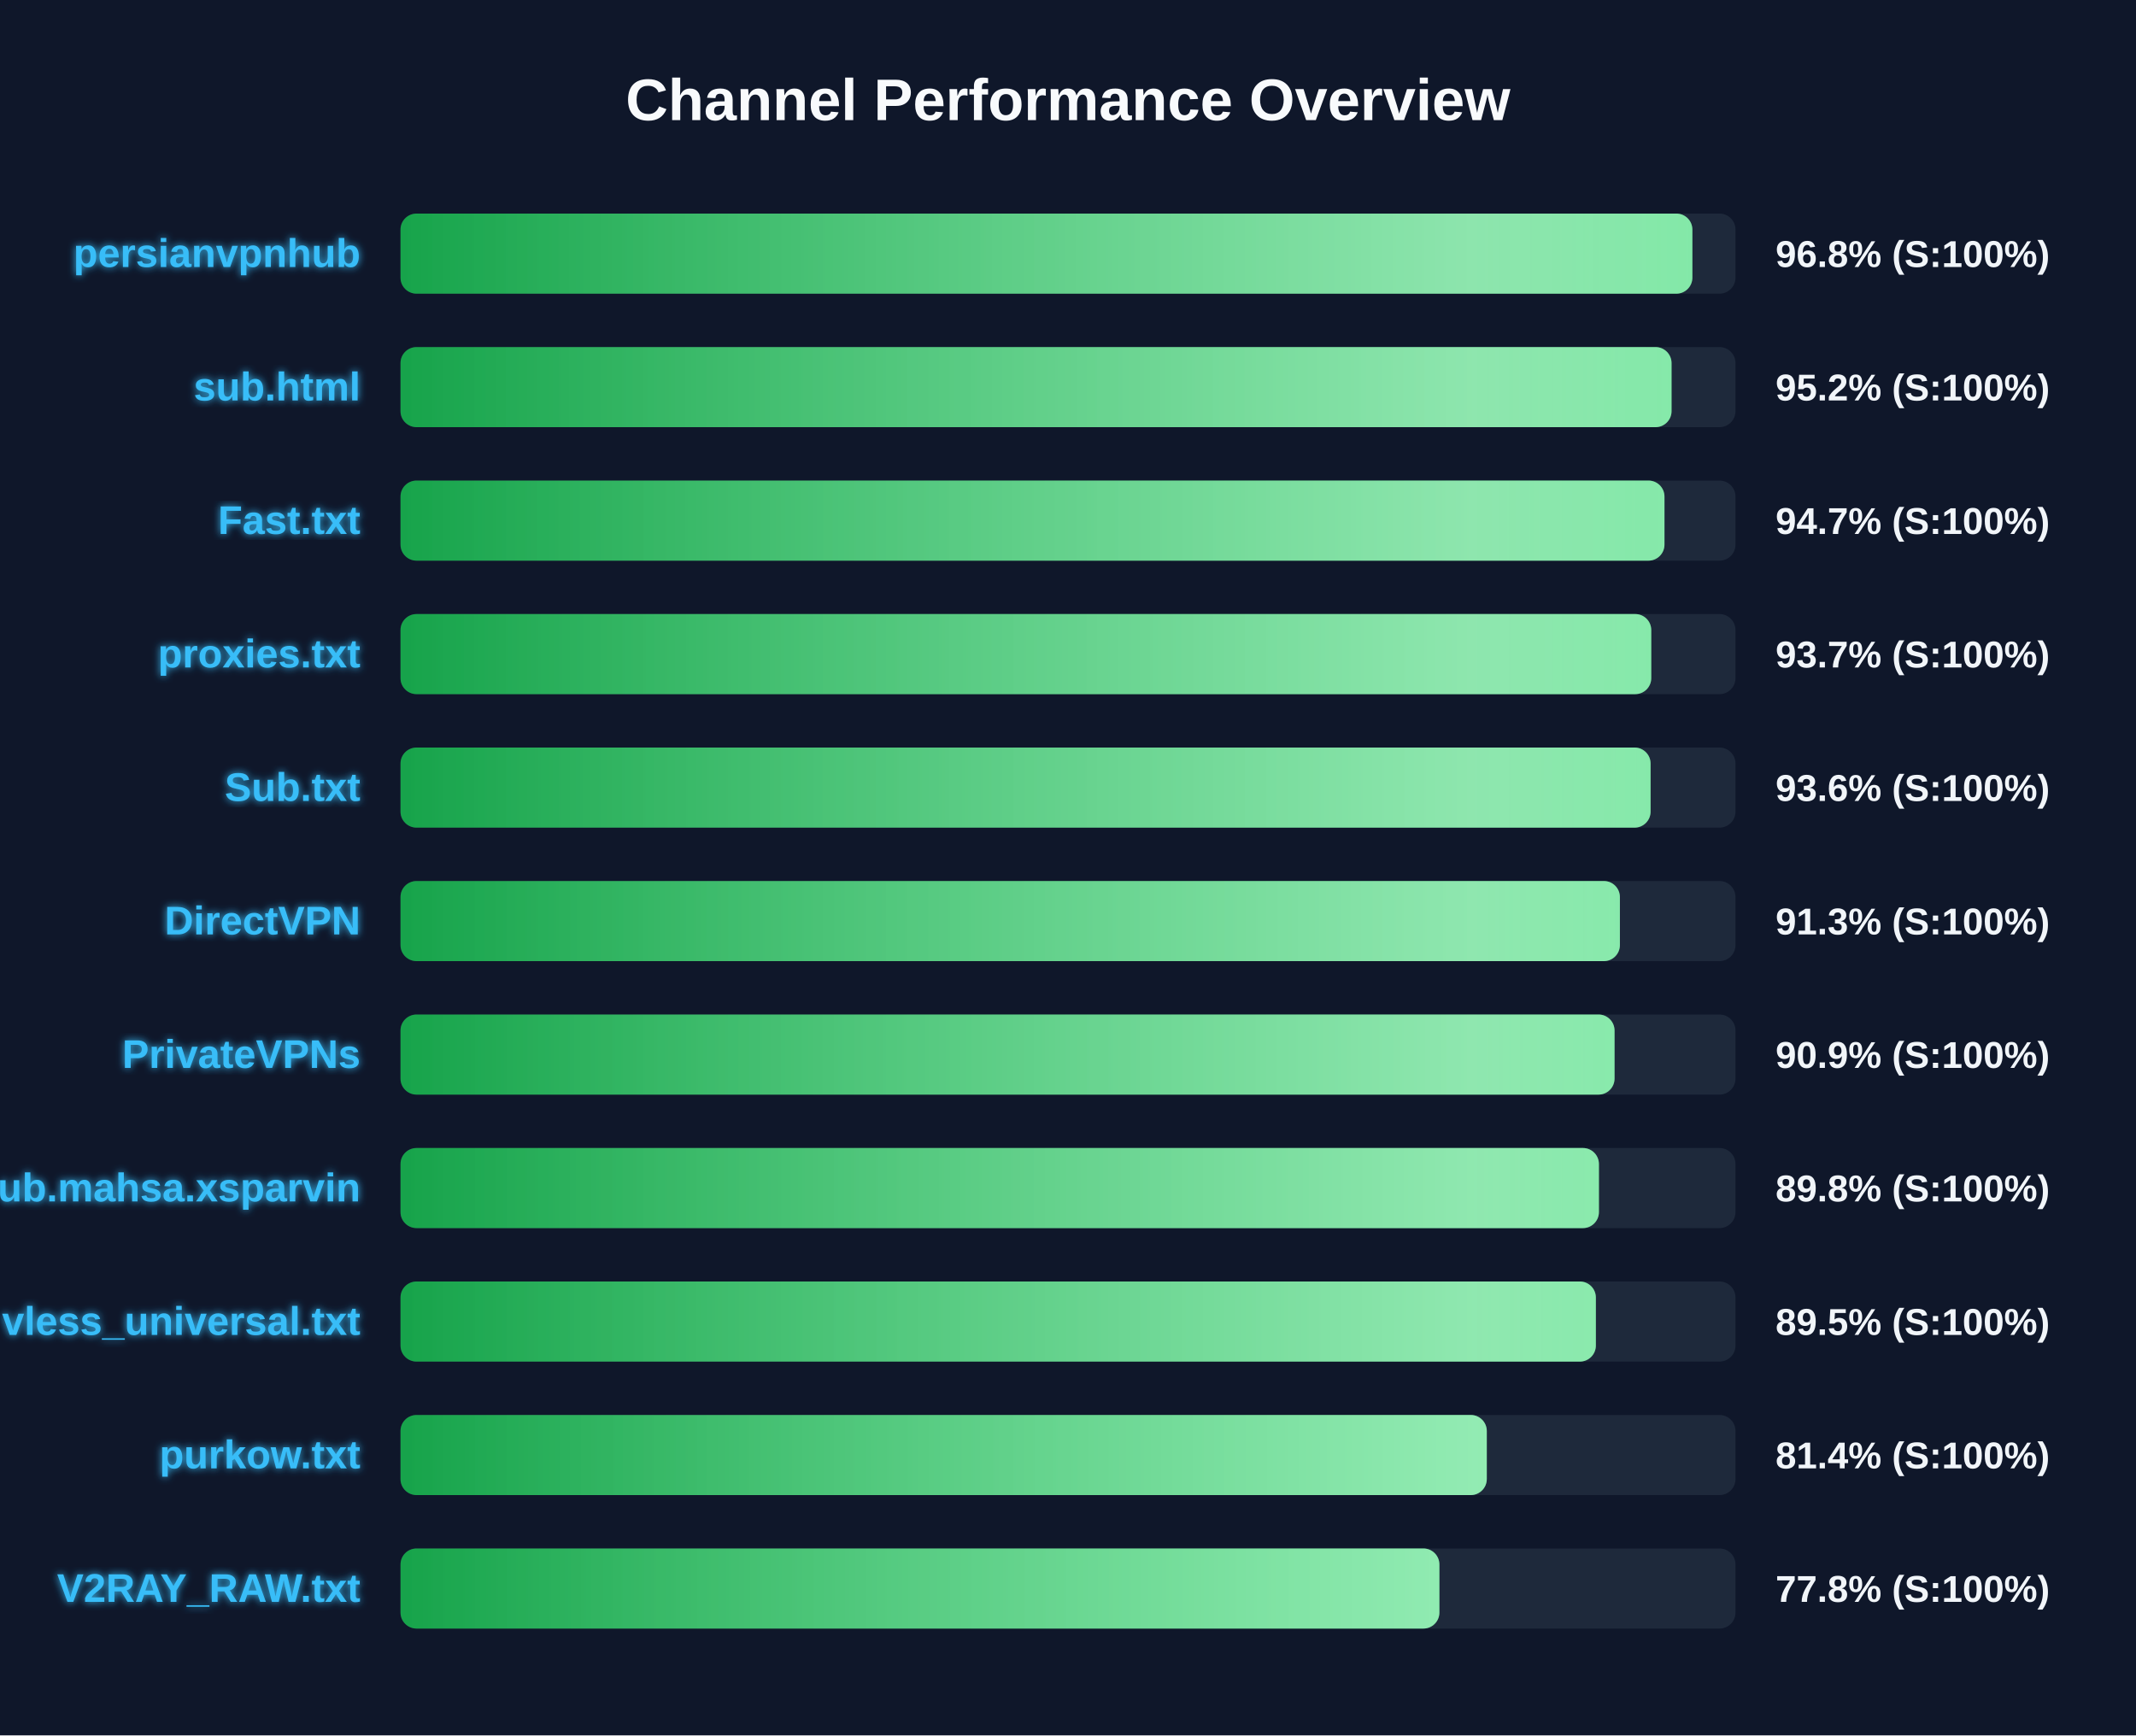
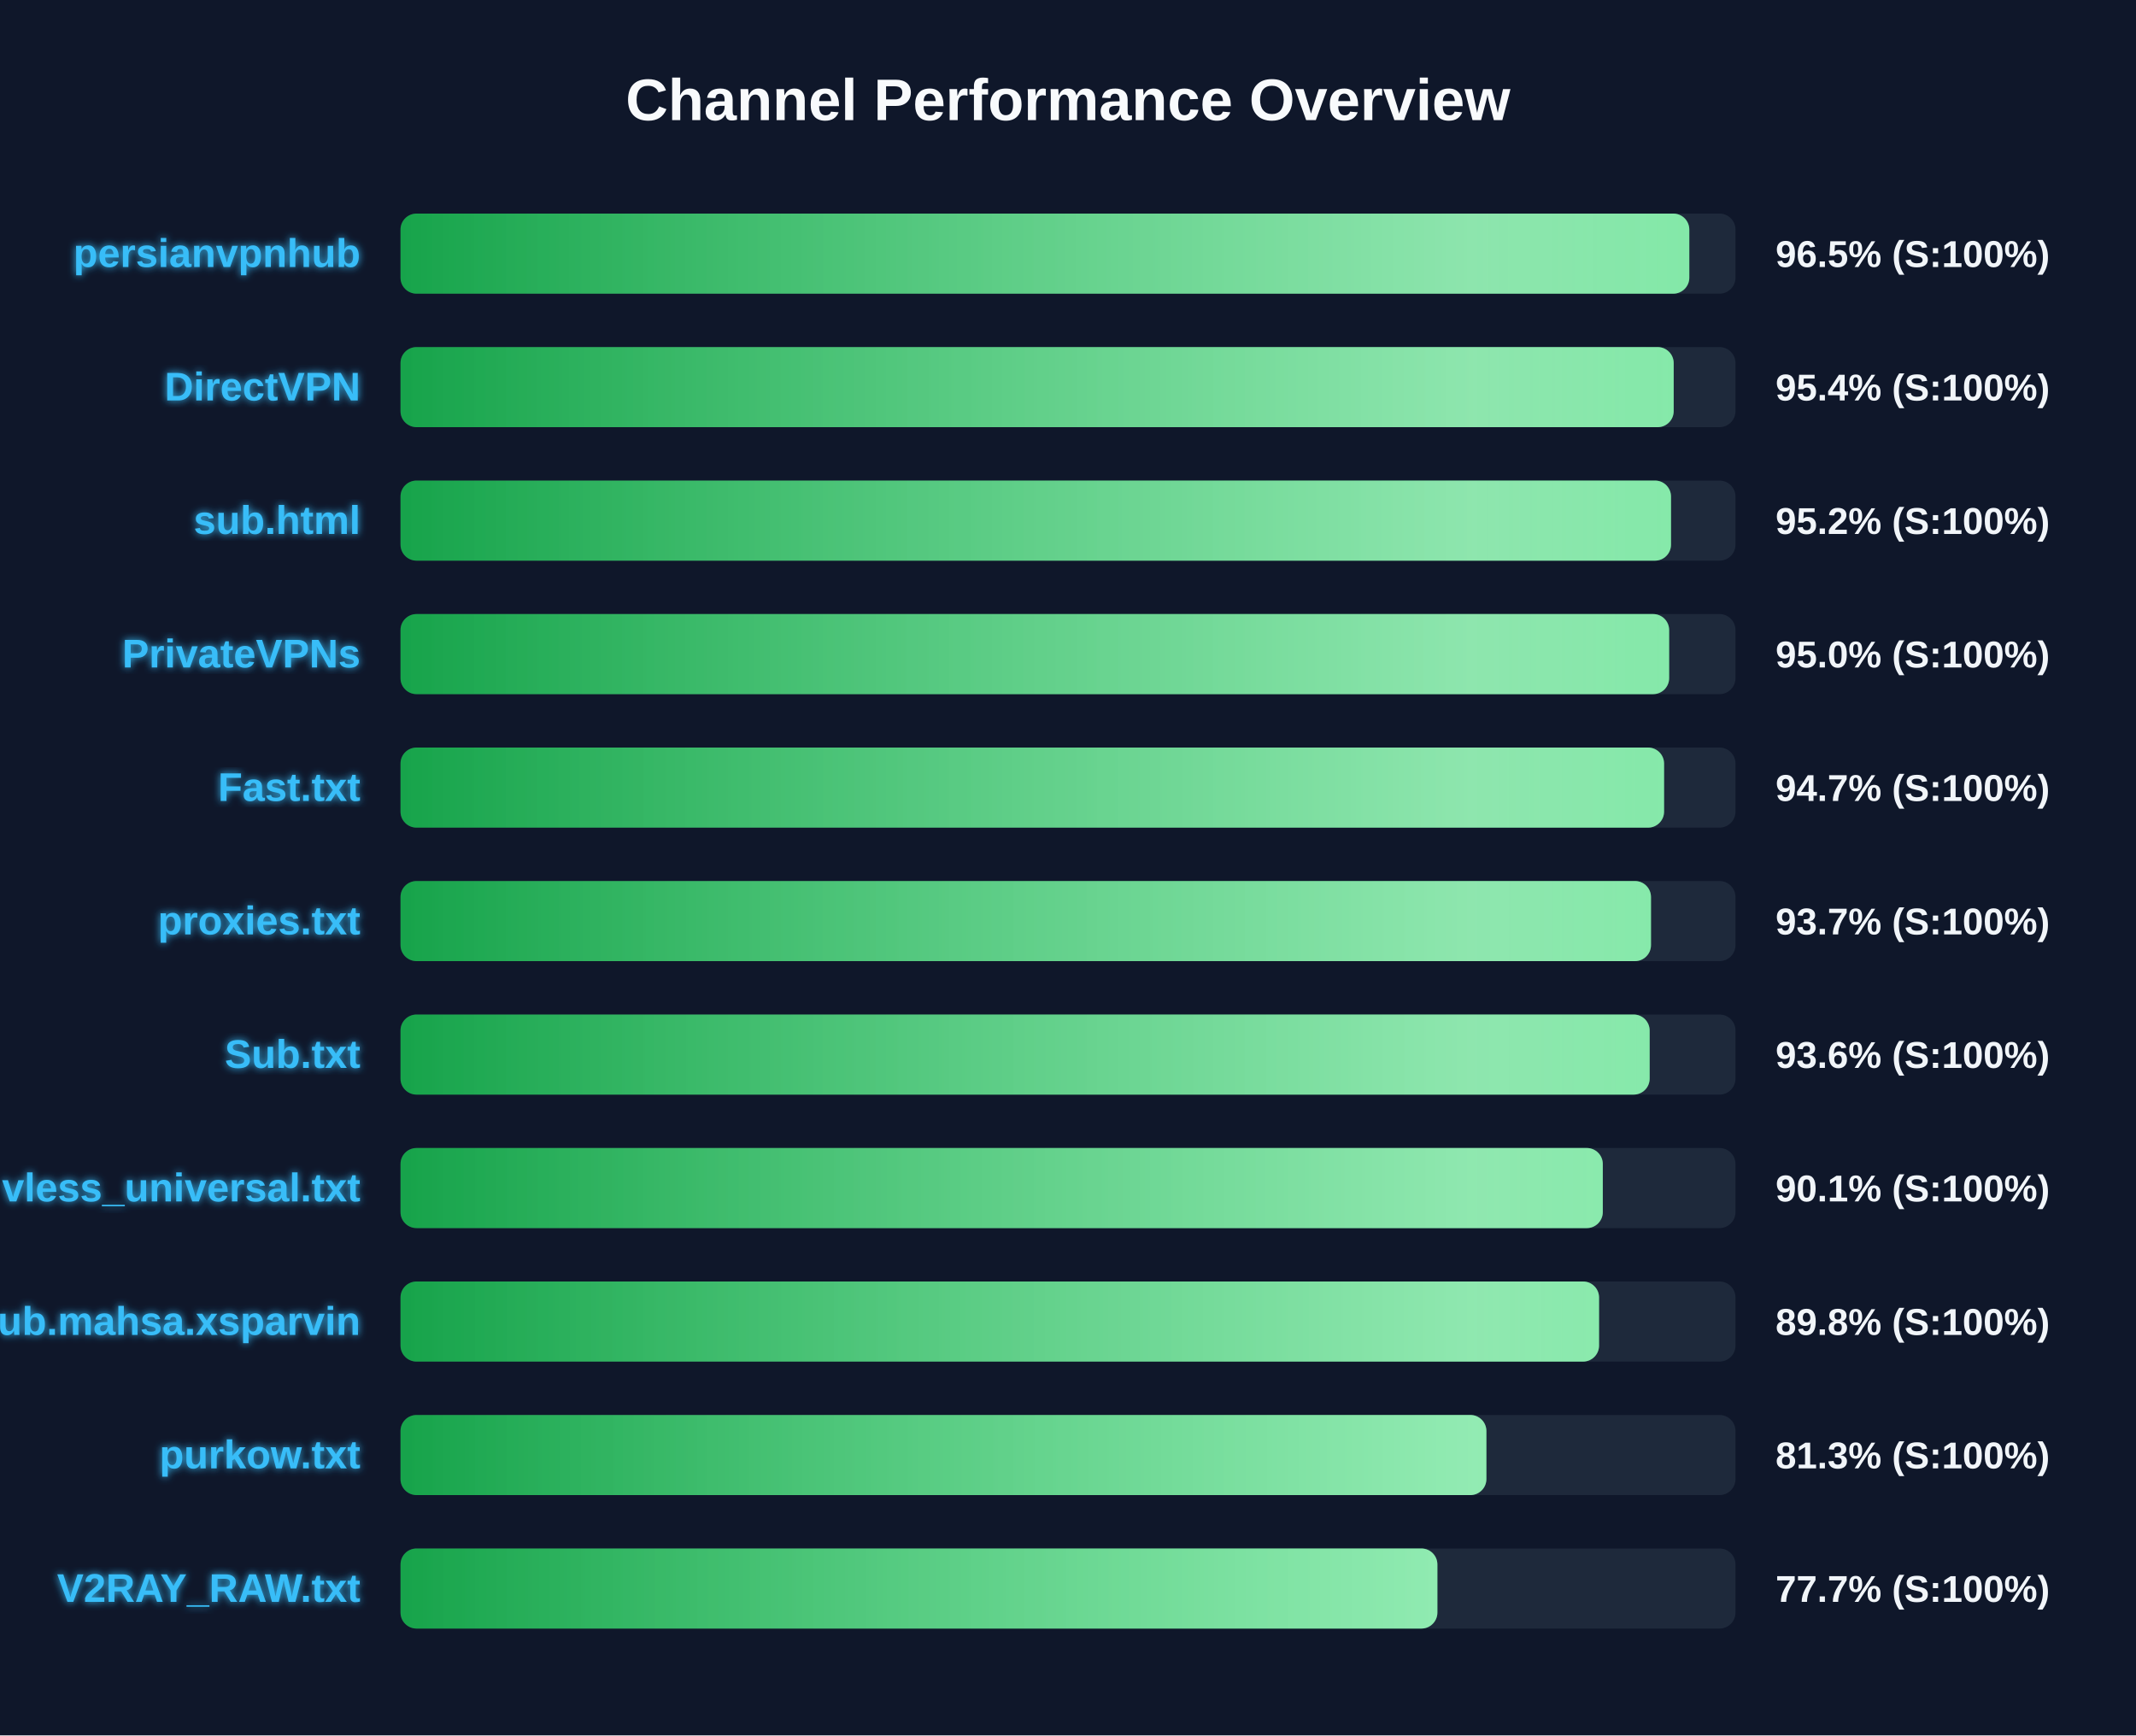
<svg xmlns="http://www.w3.org/2000/svg" width="800" height="650" version="1.1">
  <defs>
    <linearGradient id="grad-green" x1="0%" y1="0%" x2="100%" y2="0%">
      <stop offset="0%" stop-color="#16a34a" />
      <stop offset="100%" stop-color="#4ade80" />
    </linearGradient>
    <linearGradient id="grad-yellow" x1="0%" y1="0%" x2="100%" y2="0%">
      <stop offset="0%" stop-color="#ca8a04" />
      <stop offset="100%" stop-color="#fde047" />
    </linearGradient>
    <linearGradient id="grad-red" x1="0%" y1="0%" x2="100%" y2="0%">
      <stop offset="0%" stop-color="#dc2626" />
      <stop offset="100%" stop-color="#f87171" />
    </linearGradient>
    <linearGradient id="shimmer" x1="0%" y1="0%" x2="100%" y2="0%">
      <stop offset="0%" stop-color="rgba(255,255,255,0)" />
      <stop offset="50%" stop-color="rgba(255,255,255,0.4)" />
      <stop offset="100%" stop-color="rgba(255,255,255,0)" />
    </linearGradient>
    <filter id="glow" x="-20%" y="-20%" width="140%" height="140%">
      <feGaussianBlur stdDeviation="1.5" result="blur" />
      <feComposite in="SourceGraphic" in2="blur" operator="over" />
    </filter>
  </defs>
  <style>
        .bg-rect { fill: #0f172a; }
        .title { font: bold 22px 'Segoe UI', Arial, sans-serif; fill: #f8fafc; }
        .row { font: bold 15px 'Segoe UI', Arial, sans-serif; fill: #38bdf8; filter: url(#glow); }
        .score { font: bold 14px 'Segoe UI', Arial, sans-serif; fill: #f1f5f9; }
        @keyframes shimmer-anim {
            0% { transform: translateX(-100%); }
            100% { transform: translateX(200%); }
        }
        .shimmer-rect {
            animation: shimmer-anim 2.5s infinite linear;
        }
    </style>
  <rect width="100%" height="100%" class="bg-rect" />
  <text x="400" y="45" text-anchor="middle" class="title">Channel Performance Overview</text>
  <rect x="150" y="80" width="500" height="30" fill="#1e293b" rx="6" />
  <clipPath id="clip-0">
-     <rect x="150" y="80" width="483.85" height="30" rx="6" />
+     <rect x="150" y="80" width="482.7" height="30" rx="6" />
  </clipPath>
-   <rect x="150" y="80" width="483.85" height="30" fill="url(#grad-green)" rx="6" />
+   <rect x="150" y="80" width="482.7" height="30" fill="url(#grad-green)" rx="6" />
  <g clip-path="url(#clip-0)">
    <rect x="150" y="80" width="100%" height="30" fill="url(#shimmer)" class="shimmer-rect" />
  </g>
  <text x="135" y="100" text-anchor="end" class="row">persianvpnhub</text>
-   <text x="665" y="100" text-anchor="start" class="score">96.8% (S:100%)</text>
+   <text x="665" y="100" text-anchor="start" class="score">96.5% (S:100%)</text>
  <rect x="150" y="130" width="500" height="30" fill="#1e293b" rx="6" />
  <clipPath id="clip-1">
-     <rect x="150" y="130" width="476.05" height="30" rx="6" />
+     <rect x="150" y="130" width="476.85" height="30" rx="6" />
  </clipPath>
-   <rect x="150" y="130" width="476.05" height="30" fill="url(#grad-green)" rx="6" />
+   <rect x="150" y="130" width="476.85" height="30" fill="url(#grad-green)" rx="6" />
  <g clip-path="url(#clip-1)">
    <rect x="150" y="130" width="100%" height="30" fill="url(#shimmer)" class="shimmer-rect" />
  </g>
-   <text x="135" y="150" text-anchor="end" class="row">sub.html</text>
-   <text x="665" y="150" text-anchor="start" class="score">95.2% (S:100%)</text>
+   <text x="135" y="150" text-anchor="end" class="row">DirectVPN</text>
+   <text x="665" y="150" text-anchor="start" class="score">95.4% (S:100%)</text>
  <rect x="150" y="180" width="500" height="30" fill="#1e293b" rx="6" />
  <clipPath id="clip-2">
-     <rect x="150" y="180" width="473.4" height="30" rx="6" />
+     <rect x="150" y="180" width="475.85" height="30" rx="6" />
  </clipPath>
-   <rect x="150" y="180" width="473.4" height="30" fill="url(#grad-green)" rx="6" />
+   <rect x="150" y="180" width="475.85" height="30" fill="url(#grad-green)" rx="6" />
  <g clip-path="url(#clip-2)">
    <rect x="150" y="180" width="100%" height="30" fill="url(#shimmer)" class="shimmer-rect" />
  </g>
-   <text x="135" y="200" text-anchor="end" class="row">Fast.txt</text>
-   <text x="665" y="200" text-anchor="start" class="score">94.7% (S:100%)</text>
+   <text x="135" y="200" text-anchor="end" class="row">sub.html</text>
+   <text x="665" y="200" text-anchor="start" class="score">95.2% (S:100%)</text>
  <rect x="150" y="230" width="500" height="30" fill="#1e293b" rx="6" />
  <clipPath id="clip-3">
-     <rect x="150" y="230" width="468.45" height="30" rx="6" />
+     <rect x="150" y="230" width="475.15" height="30" rx="6" />
  </clipPath>
-   <rect x="150" y="230" width="468.45" height="30" fill="url(#grad-green)" rx="6" />
+   <rect x="150" y="230" width="475.15" height="30" fill="url(#grad-green)" rx="6" />
  <g clip-path="url(#clip-3)">
    <rect x="150" y="230" width="100%" height="30" fill="url(#shimmer)" class="shimmer-rect" />
  </g>
-   <text x="135" y="250" text-anchor="end" class="row">proxies.txt</text>
-   <text x="665" y="250" text-anchor="start" class="score">93.7% (S:100%)</text>
+   <text x="135" y="250" text-anchor="end" class="row">PrivateVPNs</text>
+   <text x="665" y="250" text-anchor="start" class="score">95.0% (S:100%)</text>
  <rect x="150" y="280" width="500" height="30" fill="#1e293b" rx="6" />
  <clipPath id="clip-4">
-     <rect x="150" y="280" width="468.2" height="30" rx="6" />
+     <rect x="150" y="280" width="473.25" height="30" rx="6" />
  </clipPath>
-   <rect x="150" y="280" width="468.2" height="30" fill="url(#grad-green)" rx="6" />
+   <rect x="150" y="280" width="473.25" height="30" fill="url(#grad-green)" rx="6" />
  <g clip-path="url(#clip-4)">
    <rect x="150" y="280" width="100%" height="30" fill="url(#shimmer)" class="shimmer-rect" />
  </g>
-   <text x="135" y="300" text-anchor="end" class="row">Sub.txt</text>
-   <text x="665" y="300" text-anchor="start" class="score">93.6% (S:100%)</text>
+   <text x="135" y="300" text-anchor="end" class="row">Fast.txt</text>
+   <text x="665" y="300" text-anchor="start" class="score">94.7% (S:100%)</text>
  <rect x="150" y="330" width="500" height="30" fill="#1e293b" rx="6" />
  <clipPath id="clip-5">
-     <rect x="150" y="330" width="456.7" height="30" rx="6" />
+     <rect x="150" y="330" width="468.35" height="30" rx="6" />
  </clipPath>
-   <rect x="150" y="330" width="456.7" height="30" fill="url(#grad-green)" rx="6" />
+   <rect x="150" y="330" width="468.35" height="30" fill="url(#grad-green)" rx="6" />
  <g clip-path="url(#clip-5)">
    <rect x="150" y="330" width="100%" height="30" fill="url(#shimmer)" class="shimmer-rect" />
  </g>
-   <text x="135" y="350" text-anchor="end" class="row">DirectVPN</text>
-   <text x="665" y="350" text-anchor="start" class="score">91.3% (S:100%)</text>
+   <text x="135" y="350" text-anchor="end" class="row">proxies.txt</text>
+   <text x="665" y="350" text-anchor="start" class="score">93.7% (S:100%)</text>
  <rect x="150" y="380" width="500" height="30" fill="#1e293b" rx="6" />
  <clipPath id="clip-6">
-     <rect x="150" y="380" width="454.7" height="30" rx="6" />
+     <rect x="150" y="380" width="467.85" height="30" rx="6" />
  </clipPath>
-   <rect x="150" y="380" width="454.7" height="30" fill="url(#grad-green)" rx="6" />
+   <rect x="150" y="380" width="467.85" height="30" fill="url(#grad-green)" rx="6" />
  <g clip-path="url(#clip-6)">
    <rect x="150" y="380" width="100%" height="30" fill="url(#shimmer)" class="shimmer-rect" />
  </g>
-   <text x="135" y="400" text-anchor="end" class="row">PrivateVPNs</text>
-   <text x="665" y="400" text-anchor="start" class="score">90.9% (S:100%)</text>
+   <text x="135" y="400" text-anchor="end" class="row">Sub.txt</text>
+   <text x="665" y="400" text-anchor="start" class="score">93.6% (S:100%)</text>
  <rect x="150" y="430" width="500" height="30" fill="#1e293b" rx="6" />
  <clipPath id="clip-7">
-     <rect x="150" y="430" width="448.85" height="30" rx="6" />
+     <rect x="150" y="430" width="450.3" height="30" rx="6" />
  </clipPath>
-   <rect x="150" y="430" width="448.85" height="30" fill="url(#grad-green)" rx="6" />
+   <rect x="150" y="430" width="450.3" height="30" fill="url(#grad-green)" rx="6" />
  <g clip-path="url(#clip-7)">
    <rect x="150" y="430" width="100%" height="30" fill="url(#shimmer)" class="shimmer-rect" />
  </g>
-   <text x="135" y="450" text-anchor="end" class="row">Sub.mahsa.xsparvin</text>
-   <text x="665" y="450" text-anchor="start" class="score">89.8% (S:100%)</text>
+   <text x="135" y="450" text-anchor="end" class="row">vless_universal.txt</text>
+   <text x="665" y="450" text-anchor="start" class="score">90.1% (S:100%)</text>
  <rect x="150" y="480" width="500" height="30" fill="#1e293b" rx="6" />
  <clipPath id="clip-8">
-     <rect x="150" y="480" width="447.7" height="30" rx="6" />
+     <rect x="150" y="480" width="448.9" height="30" rx="6" />
  </clipPath>
-   <rect x="150" y="480" width="447.7" height="30" fill="url(#grad-green)" rx="6" />
+   <rect x="150" y="480" width="448.9" height="30" fill="url(#grad-green)" rx="6" />
  <g clip-path="url(#clip-8)">
    <rect x="150" y="480" width="100%" height="30" fill="url(#shimmer)" class="shimmer-rect" />
  </g>
-   <text x="135" y="500" text-anchor="end" class="row">vless_universal.txt</text>
-   <text x="665" y="500" text-anchor="start" class="score">89.5% (S:100%)</text>
+   <text x="135" y="500" text-anchor="end" class="row">Sub.mahsa.xsparvin</text>
+   <text x="665" y="500" text-anchor="start" class="score">89.8% (S:100%)</text>
  <rect x="150" y="530" width="500" height="30" fill="#1e293b" rx="6" />
  <clipPath id="clip-9">
-     <rect x="150" y="530" width="406.85" height="30" rx="6" />
+     <rect x="150" y="530" width="406.7" height="30" rx="6" />
  </clipPath>
-   <rect x="150" y="530" width="406.85" height="30" fill="url(#grad-green)" rx="6" />
+   <rect x="150" y="530" width="406.7" height="30" fill="url(#grad-green)" rx="6" />
  <g clip-path="url(#clip-9)">
    <rect x="150" y="530" width="100%" height="30" fill="url(#shimmer)" class="shimmer-rect" />
  </g>
  <text x="135" y="550" text-anchor="end" class="row">purkow.txt</text>
-   <text x="665" y="550" text-anchor="start" class="score">81.4% (S:100%)</text>
+   <text x="665" y="550" text-anchor="start" class="score">81.3% (S:100%)</text>
  <rect x="150" y="580" width="500" height="30" fill="#1e293b" rx="6" />
  <clipPath id="clip-10">
-     <rect x="150" y="580" width="389.1" height="30" rx="6" />
+     <rect x="150" y="580" width="388.35" height="30" rx="6" />
  </clipPath>
-   <rect x="150" y="580" width="389.1" height="30" fill="url(#grad-green)" rx="6" />
+   <rect x="150" y="580" width="388.35" height="30" fill="url(#grad-green)" rx="6" />
  <g clip-path="url(#clip-10)">
    <rect x="150" y="580" width="100%" height="30" fill="url(#shimmer)" class="shimmer-rect" />
  </g>
  <text x="135" y="600" text-anchor="end" class="row">V2RAY_RAW.txt</text>
-   <text x="665" y="600" text-anchor="start" class="score">77.8% (S:100%)</text>
+   <text x="665" y="600" text-anchor="start" class="score">77.7% (S:100%)</text>
</svg>
